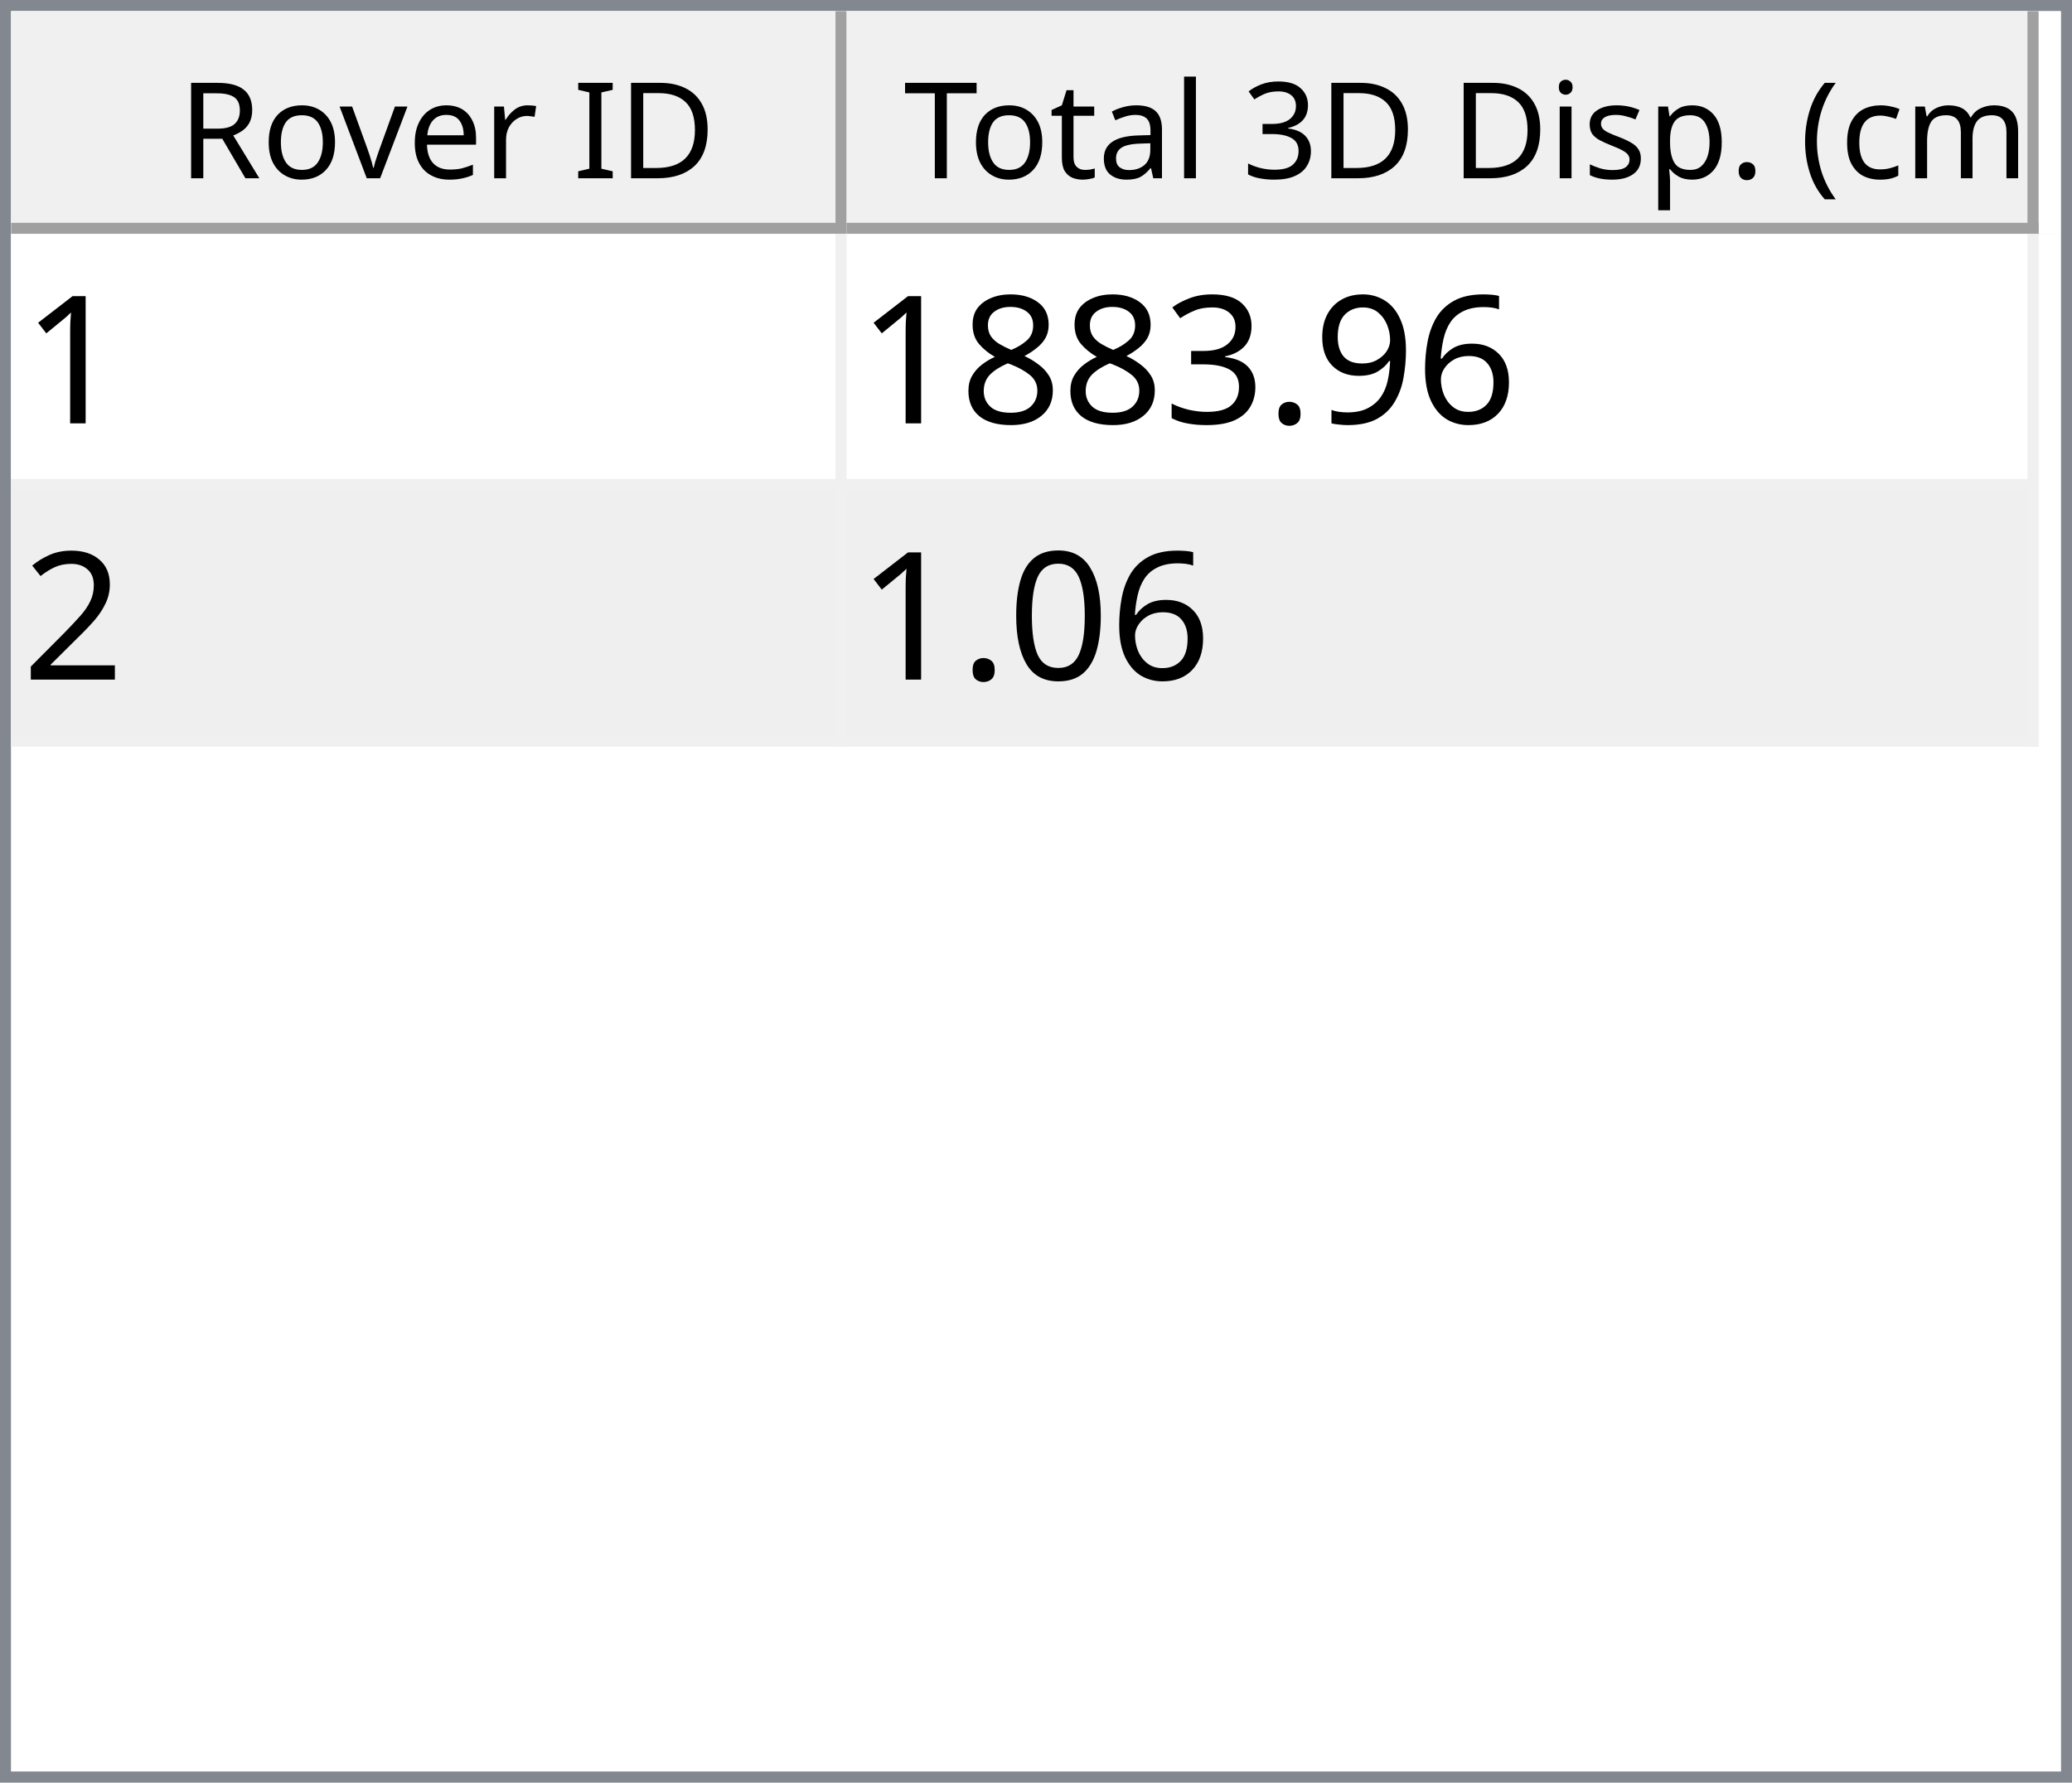
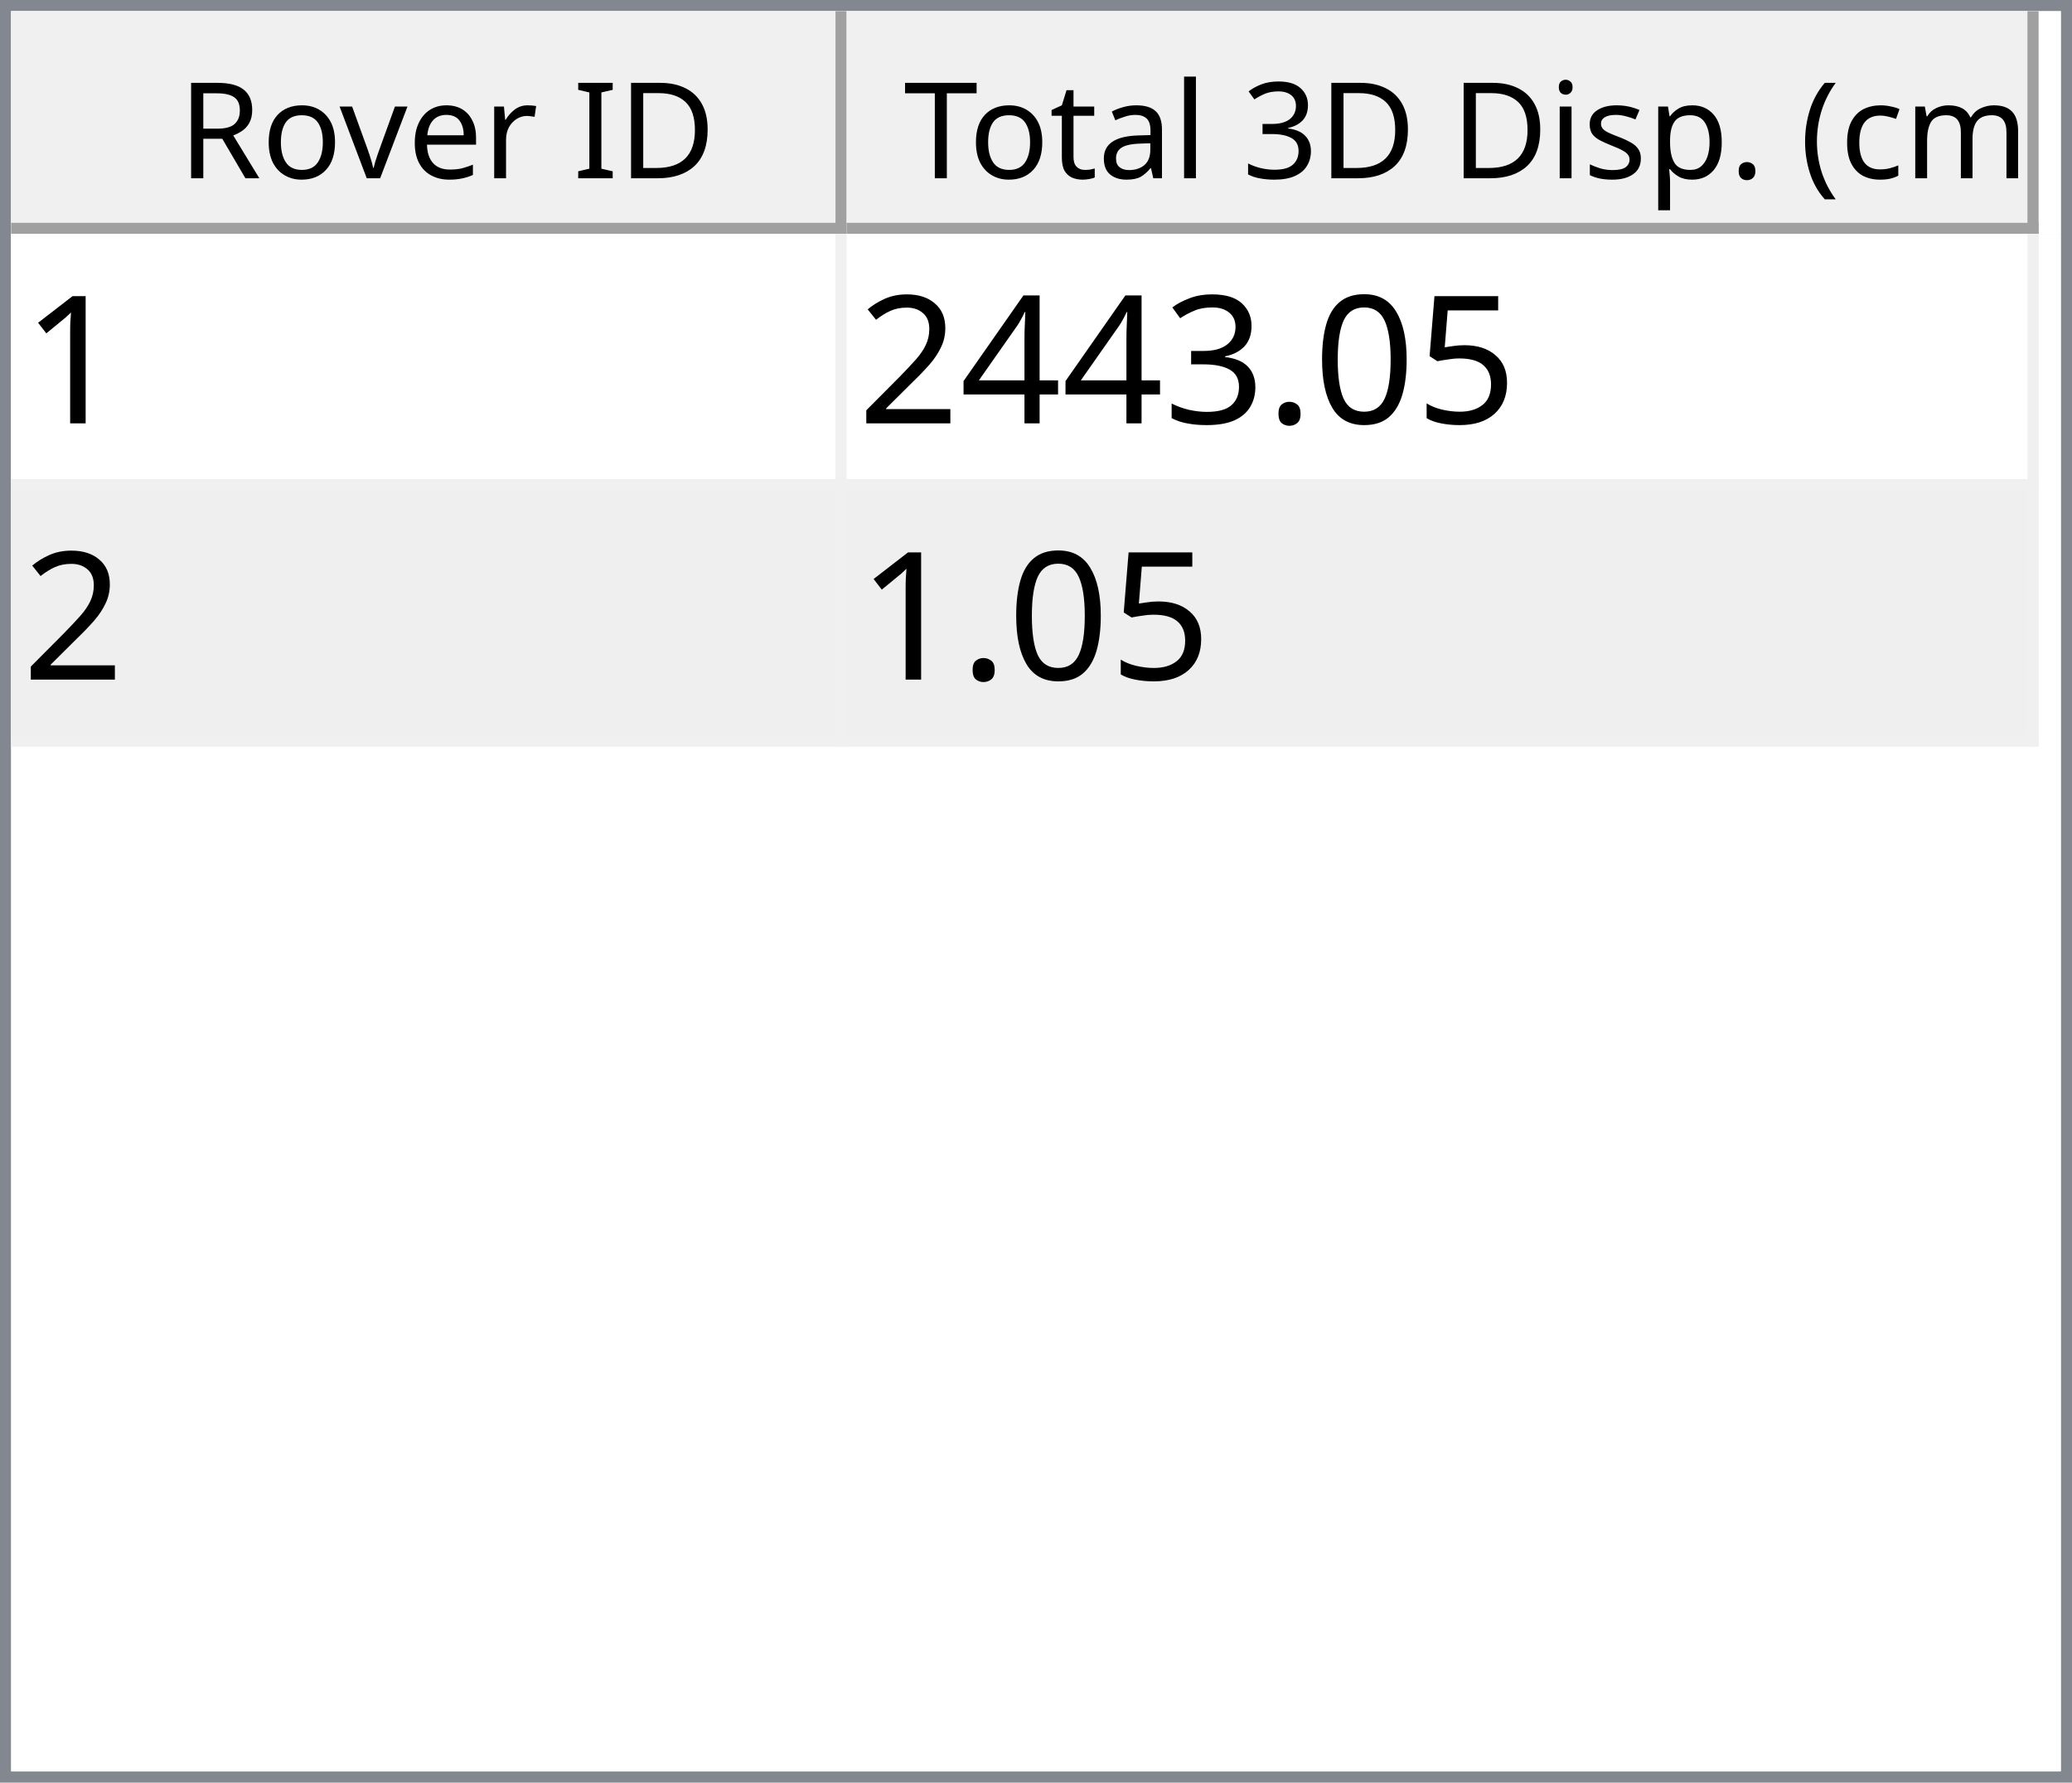
<svg xmlns="http://www.w3.org/2000/svg" style="fill-opacity:1; color-rendering:auto; color-interpolation:auto; text-rendering:auto; stroke:black; stroke-linecap:square; stroke-miterlimit:10; shape-rendering:auto; stroke-opacity:1; fill:black; stroke-dasharray:none; font-weight:normal; stroke-width:1; font-family:'Dialog'; font-style:normal; stroke-linejoin:miter; font-size:12px; stroke-dashoffset:0; image-rendering:auto;" width="186" height="160">
  <defs id="genericDefs" />
  <g>
    <defs id="defs1">
      <clipPath clipPathUnits="userSpaceOnUse" id="clipPath1">
        <path d="M0 0 L186 0 L186 160 L0 160 L0 0 Z" />
      </clipPath>
      <clipPath clipPathUnits="userSpaceOnUse" id="clipPath2">
        <path d="M0 0 L0 160 L186 160 L186 0 Z" />
      </clipPath>
      <clipPath clipPathUnits="userSpaceOnUse" id="clipPath3">
        <path d="M0 0 L0 20 L184 20 L184 0 Z" />
      </clipPath>
      <clipPath clipPathUnits="userSpaceOnUse" id="clipPath4">
        <path d="M0 0 L0 20 L75 20 L75 0 Z" />
      </clipPath>
      <clipPath clipPathUnits="userSpaceOnUse" id="clipPath5">
        <path d="M1 1 L1 19 L74 19 L74 1 Z" />
      </clipPath>
      <clipPath clipPathUnits="userSpaceOnUse" id="clipPath6">
        <path d="M0 0 L0 18 L73 18 L73 0 Z" />
      </clipPath>
      <clipPath clipPathUnits="userSpaceOnUse" id="clipPath7">
        <path d="M-0.5 -0.5 L-0.5 19.5 L74.5 19.5 L74.5 -0.5 Z" />
      </clipPath>
      <clipPath clipPathUnits="userSpaceOnUse" id="clipPath8">
        <path d="M0 0 L0 20 L107 20 L107 0 Z" />
      </clipPath>
      <clipPath clipPathUnits="userSpaceOnUse" id="clipPath9">
        <path d="M1 1 L1 19 L106 19 L106 1 Z" />
      </clipPath>
      <clipPath clipPathUnits="userSpaceOnUse" id="clipPath10">
        <path d="M0 0 L0 18 L105 18 L105 0 Z" />
      </clipPath>
      <clipPath clipPathUnits="userSpaceOnUse" id="clipPath11">
        <path d="M-0.5 -0.5 L-0.5 19.5 L106.5 19.5 L106.5 -0.5 Z" />
      </clipPath>
      <clipPath clipPathUnits="userSpaceOnUse" id="clipPath12">
        <path d="M0 0 L0 138 L184 138 L184 0 Z" />
      </clipPath>
      <clipPath clipPathUnits="userSpaceOnUse" id="clipPath13">
        <path d="M0 0 L0 46 L182 46 L182 0 Z" />
      </clipPath>
      <clipPath clipPathUnits="userSpaceOnUse" id="clipPath14">
        <path d="M-0.5 -0.5 L-0.5 45.5 L181.5 45.5 L181.5 -0.5 Z" />
      </clipPath>
      <clipPath clipPathUnits="userSpaceOnUse" id="clipPath15">
        <path d="M0 0 L0 22 L74 22 L74 0 Z" />
      </clipPath>
      <clipPath clipPathUnits="userSpaceOnUse" id="clipPath16">
        <path d="M0 0 L0 22 L106 22 L106 0 Z" />
      </clipPath>
      <font horiz-adv-x="64.551" id="font1">
        <font-face ascent="107.91" descent="25.098" units-per-em="100" style="font-style:normal; font-family:Segoe UI; font-weight:normal;" />
        <missing-glyph horiz-adv-x="64.551" d="M8.109 0 L8.109 68.266 L56.453 68.266 L56.453 0 L8.109 0 ZM15.328 7.234 L49.219 7.234 L49.219 61.031 L15.328 61.031 L15.328 7.234 Z" />
        <glyph unicode="D" horiz-adv-x="70.117" d="M9.188 0 L9.188 70.016 L28.516 70.016 Q65.531 70.016 65.531 35.891 Q65.531 19.672 55.25 9.836 Q44.969 0 27.734 0 L9.188 0 ZM17.391 62.594 L17.391 7.422 L27.828 7.422 Q41.609 7.422 49.273 14.797 Q56.938 22.172 56.938 35.688 Q56.938 62.594 28.328 62.594 L17.391 62.594 Z" />
        <glyph unicode="I" horiz-adv-x="26.611" d="M17.391 0 L9.188 0 L9.188 70.016 L17.391 70.016 L17.391 0 Z" />
        <glyph unicode=" " horiz-adv-x="27.393" d="" />
        <glyph unicode="r" horiz-adv-x="34.766" d="M34.188 41.891 Q32.078 43.5 28.125 43.5 Q23 43.5 19.555 38.672 Q16.109 33.844 16.109 25.484 L16.109 0 L8.109 0 L8.109 50 L16.109 50 L16.109 39.703 L16.312 39.703 Q18.016 44.969 21.531 47.922 Q25.047 50.875 29.391 50.875 Q32.516 50.875 34.188 50.203 L34.188 41.891 Z" />
        <glyph unicode="e" horiz-adv-x="52.295" d="M48.297 23 L12.984 23 Q13.188 14.656 17.484 10.109 Q21.781 5.562 29.297 5.562 Q37.75 5.562 44.828 11.141 L44.828 3.609 Q38.234 -1.172 27.391 -1.172 Q16.797 -1.172 10.742 5.641 Q4.688 12.453 4.688 24.812 Q4.688 36.469 11.305 43.82 Q17.922 51.172 27.734 51.172 Q37.547 51.172 42.922 44.828 Q48.297 38.484 48.297 27.203 L48.297 23 ZM40.094 29.781 Q40.047 36.719 36.75 40.578 Q33.453 44.438 27.594 44.438 Q21.922 44.438 17.969 40.383 Q14.016 36.328 13.094 29.781 L40.094 29.781 Z" />
        <glyph unicode="v" horiz-adv-x="47.9" d="M47.406 50 L27.484 0 L19.625 0 L0.688 50 L9.469 50 L22.172 13.672 Q23.578 9.672 23.922 6.688 L24.125 6.688 Q24.609 10.453 25.688 13.484 L38.969 50 L47.406 50 Z" />
        <glyph unicode="o" horiz-adv-x="58.594" d="M29 -1.172 Q17.922 -1.172 11.305 5.836 Q4.688 12.844 4.688 24.422 Q4.688 37.016 11.57 44.094 Q18.453 51.172 30.172 51.172 Q41.359 51.172 47.633 44.289 Q53.906 37.406 53.906 25.203 Q53.906 13.234 47.141 6.031 Q40.375 -1.172 29 -1.172 ZM29.594 44.438 Q21.875 44.438 17.383 39.188 Q12.891 33.938 12.891 24.703 Q12.891 15.828 17.43 10.695 Q21.969 5.562 29.594 5.562 Q37.359 5.562 41.531 10.594 Q45.703 15.625 45.703 24.906 Q45.703 34.281 41.531 39.359 Q37.359 44.438 29.594 44.438 Z" />
        <glyph unicode="R" horiz-adv-x="59.814" d="M59.375 0 L49.609 0 L37.891 19.625 Q36.281 22.359 34.766 24.289 Q33.25 26.219 31.664 27.438 Q30.078 28.656 28.25 29.219 Q26.422 29.781 24.125 29.781 L17.391 29.781 L17.391 0 L9.188 0 L9.188 70.016 L30.078 70.016 Q34.672 70.016 38.555 68.867 Q42.438 67.719 45.289 65.375 Q48.141 63.031 49.758 59.547 Q51.375 56.062 51.375 51.375 Q51.375 47.703 50.273 44.656 Q49.172 41.609 47.148 39.211 Q45.125 36.812 42.266 35.133 Q39.406 33.453 35.844 32.516 L35.844 32.328 Q37.594 31.547 38.891 30.547 Q40.188 29.547 41.359 28.18 Q42.531 26.812 43.68 25.078 Q44.828 23.344 46.234 21.047 L59.375 0 ZM17.391 62.594 L17.391 37.203 L28.516 37.203 Q31.594 37.203 34.203 38.133 Q36.812 39.062 38.719 40.797 Q40.625 42.531 41.703 45.047 Q42.781 47.562 42.781 50.688 Q42.781 56.297 39.141 59.445 Q35.5 62.594 28.609 62.594 L17.391 62.594 Z" />
        <glyph unicode=")" horiz-adv-x="30.176" d="M8.297 -15.922 L1.172 -15.922 Q16.406 2.344 16.406 26.812 Q16.406 51.469 1.078 70.016 L8.297 70.016 Q23.531 52.156 23.531 26.703 Q23.531 1.375 8.297 -15.922 Z" />
        <glyph unicode="m" horiz-adv-x="86.133" d="M79.109 0 L71.094 0 L71.094 28.719 Q71.094 37.016 68.531 40.727 Q65.969 44.438 59.906 44.438 Q54.781 44.438 51.195 39.75 Q47.609 35.062 47.609 28.516 L47.609 0 L39.594 0 L39.594 29.688 Q39.594 44.438 28.219 44.438 Q22.953 44.438 19.531 40.016 Q16.109 35.594 16.109 28.516 L16.109 0 L8.109 0 L8.109 50 L16.109 50 L16.109 42.094 L16.312 42.094 Q21.625 51.172 31.844 51.172 Q36.969 51.172 40.773 48.312 Q44.578 45.453 46 40.828 Q51.562 51.172 62.594 51.172 Q79.109 51.172 79.109 30.812 L79.109 0 Z" />
        <glyph unicode="c" horiz-adv-x="46.191" d="M42.188 2.297 Q36.422 -1.172 28.516 -1.172 Q17.828 -1.172 11.258 5.789 Q4.688 12.75 4.688 23.828 Q4.688 36.188 11.766 43.68 Q18.844 51.172 30.672 51.172 Q37.25 51.172 42.281 48.734 L42.281 40.531 Q36.719 44.438 30.375 44.438 Q22.703 44.438 17.797 38.945 Q12.891 33.453 12.891 24.516 Q12.891 15.719 17.508 10.641 Q22.125 5.562 29.891 5.562 Q36.422 5.562 42.188 9.906 L42.188 2.297 Z" />
        <glyph unicode="(" horiz-adv-x="30.176" d="M29.109 -15.922 L21.969 -15.922 Q6.844 1.375 6.844 26.703 Q6.844 52.156 21.969 70.016 L29.203 70.016 Q13.875 51.469 13.875 26.812 Q13.875 2.344 29.109 -15.922 Z" />
        <glyph unicode="." horiz-adv-x="21.68" d="M10.891 -1.078 Q8.641 -1.078 7.055 0.539 Q5.469 2.156 5.469 4.391 Q5.469 6.641 7.055 8.273 Q8.641 9.906 10.891 9.906 Q13.188 9.906 14.797 8.273 Q16.406 6.641 16.406 4.391 Q16.406 2.156 14.797 0.539 Q13.188 -1.078 10.891 -1.078 Z" />
        <glyph unicode="p" horiz-adv-x="58.789" d="M16.312 7.234 L16.109 7.234 L16.109 -23 L8.109 -23 L8.109 50 L16.109 50 L16.109 41.219 L16.312 41.219 Q22.219 51.172 33.594 51.172 Q43.266 51.172 48.688 44.461 Q54.109 37.75 54.109 26.469 Q54.109 13.922 48 6.375 Q41.891 -1.172 31.297 -1.172 Q21.578 -1.172 16.312 7.234 ZM16.109 27.391 L16.109 20.406 Q16.109 14.203 20.141 9.883 Q24.172 5.562 30.375 5.562 Q37.641 5.562 41.773 11.133 Q45.906 16.703 45.906 26.609 Q45.906 34.969 42.047 39.703 Q38.188 44.438 31.594 44.438 Q24.609 44.438 20.359 39.578 Q16.109 34.719 16.109 27.391 Z" />
        <glyph unicode="s" horiz-adv-x="42.432" d="M5.078 1.812 L5.078 10.406 Q11.625 5.562 19.484 5.562 Q30.031 5.562 30.031 12.594 Q30.031 14.594 29.125 15.992 Q28.219 17.391 26.68 18.461 Q25.141 19.531 23.07 20.383 Q21 21.234 18.609 22.172 Q15.281 23.484 12.766 24.828 Q10.25 26.172 8.57 27.859 Q6.891 29.547 6.031 31.695 Q5.172 33.844 5.172 36.719 Q5.172 40.234 6.789 42.945 Q8.406 45.656 11.086 47.484 Q13.766 49.312 17.211 50.242 Q20.656 51.172 24.312 51.172 Q30.812 51.172 35.938 48.922 L35.938 40.828 Q30.422 44.438 23.25 44.438 Q21 44.438 19.195 43.922 Q17.391 43.406 16.094 42.477 Q14.797 41.547 14.086 40.258 Q13.375 38.969 13.375 37.406 Q13.375 35.453 14.086 34.133 Q14.797 32.812 16.164 31.789 Q17.531 30.766 19.484 29.938 Q21.438 29.109 23.922 28.125 Q27.25 26.859 29.883 25.516 Q32.516 24.172 34.375 22.484 Q36.234 20.797 37.234 18.602 Q38.234 16.406 38.234 13.375 Q38.234 9.672 36.602 6.938 Q34.969 4.203 32.234 2.398 Q29.5 0.594 25.93 -0.289 Q22.359 -1.172 18.453 -1.172 Q10.75 -1.172 5.078 1.812 Z" />
        <glyph unicode="i" horiz-adv-x="24.219" d="M12.203 62.703 Q10.062 62.703 8.547 64.164 Q7.031 65.625 7.031 67.875 Q7.031 70.125 8.547 71.609 Q10.062 73.094 12.203 73.094 Q14.406 73.094 15.945 71.609 Q17.484 70.125 17.484 67.875 Q17.484 65.719 15.945 64.211 Q14.406 62.703 12.203 62.703 ZM16.109 0 L8.109 0 L8.109 50 L16.109 50 L16.109 0 Z" />
        <glyph unicode="3" horiz-adv-x="53.906" d="M46.531 19.828 Q46.531 15.094 44.75 11.211 Q42.969 7.328 39.719 4.57 Q36.469 1.812 31.93 0.297 Q27.391 -1.219 21.922 -1.219 Q11.922 -1.219 6 2.594 L6 11.188 Q13.094 5.609 22.219 5.609 Q25.875 5.609 28.828 6.539 Q31.781 7.469 33.906 9.227 Q36.031 10.984 37.18 13.477 Q38.328 15.969 38.328 19.094 Q38.328 32.812 18.797 32.812 L12.984 32.812 L12.984 39.594 L18.5 39.594 Q35.797 39.594 35.797 52.484 Q35.797 64.406 22.609 64.406 Q15.188 64.406 8.688 59.422 L8.688 67.188 Q15.375 71.188 24.609 71.188 Q29 71.188 32.57 69.969 Q36.141 68.75 38.68 66.555 Q41.219 64.359 42.609 61.281 Q44 58.203 44 54.5 Q44 40.672 30.031 36.719 L30.031 36.531 Q33.594 36.141 36.625 34.797 Q39.656 33.453 41.852 31.305 Q44.047 29.156 45.289 26.25 Q46.531 23.344 46.531 19.828 Z" />
        <glyph unicode="l" horiz-adv-x="24.219" d="M16.109 0 L8.109 0 L8.109 74.031 L16.109 74.031 L16.109 0 Z" />
        <glyph unicode="a" horiz-adv-x="50.879" d="M43.891 0 L35.891 0 L35.891 7.812 L35.688 7.812 Q30.469 -1.172 20.312 -1.172 Q12.844 -1.172 8.617 2.781 Q4.391 6.734 4.391 13.281 Q4.391 27.297 20.906 29.594 L35.891 31.688 Q35.891 44.438 25.594 44.438 Q16.547 44.438 9.281 38.281 L9.281 46.484 Q16.656 51.172 26.266 51.172 Q43.891 51.172 43.891 32.516 L43.891 0 ZM35.891 25.297 L23.828 23.641 Q18.266 22.859 15.43 20.875 Q12.594 18.891 12.594 13.875 Q12.594 10.203 15.211 7.883 Q17.828 5.562 22.172 5.562 Q28.125 5.562 32.008 9.742 Q35.891 13.922 35.891 20.312 L35.891 25.297 Z" />
        <glyph unicode="t" horiz-adv-x="33.887" d="M31.297 0.484 Q28.469 -1.078 23.828 -1.078 Q10.688 -1.078 10.688 13.578 L10.688 43.172 L2.094 43.172 L2.094 50 L10.688 50 L10.688 62.203 L18.703 64.797 L18.703 50 L31.297 50 L31.297 43.172 L18.703 43.172 L18.703 14.984 Q18.703 9.969 20.414 7.82 Q22.125 5.672 26.078 5.672 Q29.109 5.672 31.297 7.328 L31.297 0.484 Z" />
        <glyph unicode="T" horiz-adv-x="52.393" d="M50.594 62.594 L30.375 62.594 L30.375 0 L22.172 0 L22.172 62.594 L2 62.594 L2 70.016 L50.594 70.016 L50.594 62.594 Z" />
      </font>
      <font horiz-adv-x="75.0" id="font2">
        <font-face ascent="100.537" descent="21.973" units-per-em="100" style="font-style:normal; font-family:sans-serif; font-weight:normal;" />
        <missing-glyph horiz-adv-x="75.0" d="M12.5 0 L12.5 62.5 L62.5 62.5 L62.5 0 L12.5 0 ZM14.062 1.562 L60.938 1.562 L60.938 60.938 L14.062 60.938 L14.062 1.562 Z" />
        <glyph unicode="1" horiz-adv-x="55.615" d="M37.25 0 L28.469 0 L28.469 56 Q25.297 52.984 20.141 49.953 Q14.984 46.922 10.891 45.406 L10.891 53.906 Q18.266 57.375 23.781 62.305 Q29.297 67.234 31.594 71.875 L37.25 71.875 L37.25 0 Z" />
-         <glyph unicode="6" horiz-adv-x="55.615" d="M49.75 54.047 L41.016 53.375 Q39.844 58.547 37.703 60.891 Q34.125 64.656 28.906 64.656 Q24.703 64.656 21.531 62.312 Q17.391 59.281 14.992 53.469 Q12.594 47.656 12.5 36.922 Q15.672 41.75 20.266 44.094 Q24.859 46.438 29.891 46.438 Q38.672 46.438 44.852 39.969 Q51.031 33.5 51.031 23.25 Q51.031 16.5 48.125 10.719 Q45.219 4.938 40.141 1.859 Q35.062 -1.219 28.609 -1.219 Q17.625 -1.219 10.695 6.859 Q3.766 14.938 3.766 33.5 Q3.766 54.25 11.422 63.672 Q18.109 71.875 29.438 71.875 Q37.891 71.875 43.289 67.141 Q48.688 62.406 49.75 54.047 ZM13.875 23.188 Q13.875 18.656 15.797 14.508 Q17.719 10.359 21.188 8.18 Q24.656 6 28.469 6 Q34.031 6 38.039 10.492 Q42.047 14.984 42.047 22.703 Q42.047 30.125 38.086 34.398 Q34.125 38.672 28.125 38.672 Q22.172 38.672 18.023 34.398 Q13.875 30.125 13.875 23.188 Z" />
-         <glyph unicode="9" horiz-adv-x="55.615" d="M5.469 16.547 L13.922 17.328 Q14.984 11.375 18.016 8.688 Q21.047 6 25.781 6 Q29.828 6 32.883 7.859 Q35.938 9.719 37.891 12.82 Q39.844 15.922 41.164 21.195 Q42.484 26.469 42.484 31.938 Q42.484 32.516 42.438 33.688 Q39.797 29.5 35.234 26.883 Q30.672 24.266 25.344 24.266 Q16.453 24.266 10.305 30.711 Q4.156 37.156 4.156 47.703 Q4.156 58.594 10.578 65.234 Q17 71.875 26.656 71.875 Q33.641 71.875 39.43 68.117 Q45.219 64.359 48.219 57.398 Q51.219 50.438 51.219 37.25 Q51.219 23.531 48.242 15.406 Q45.266 7.281 39.383 3.031 Q33.5 -1.219 25.594 -1.219 Q17.188 -1.219 11.867 3.445 Q6.547 8.109 5.469 16.547 ZM41.453 48.141 Q41.453 55.719 37.43 60.156 Q33.406 64.594 27.734 64.594 Q21.875 64.594 17.531 59.812 Q13.188 55.031 13.188 47.406 Q13.188 40.578 17.312 36.305 Q21.438 32.031 27.484 32.031 Q33.594 32.031 37.523 36.305 Q41.453 40.578 41.453 48.141 Z" />
+         <glyph unicode="5" horiz-adv-x="55.615" d="M4.156 18.75 L13.375 19.531 Q14.406 12.797 18.141 9.398 Q21.875 6 27.156 6 Q33.5 6 37.891 10.789 Q42.281 15.578 42.281 23.484 Q42.281 31 38.062 35.352 Q33.844 39.703 27 39.703 Q22.75 39.703 19.336 37.773 Q15.922 35.844 13.969 32.766 L5.719 33.844 L12.641 70.609 L48.25 70.609 L48.25 62.203 L19.672 62.203 L15.828 42.969 Q22.266 47.469 29.344 47.469 Q38.719 47.469 45.164 40.969 Q51.609 34.469 51.609 24.266 Q51.609 14.547 45.953 7.469 Q39.062 -1.219 27.156 -1.219 Q17.391 -1.219 11.211 4.25 Q5.031 9.719 4.156 18.75 Z" />
+         <glyph unicode="0" horiz-adv-x="55.615" d="M4.156 35.297 Q4.156 48 6.766 55.742 Q9.375 63.484 14.523 67.68 Q19.672 71.875 27.484 71.875 Q33.25 71.875 37.594 69.555 Q41.938 67.234 44.773 62.867 Q47.609 58.5 49.219 52.227 Q50.828 45.953 50.828 35.297 Q50.828 22.703 48.242 14.969 Q45.656 7.234 40.508 3.008 Q35.359 -1.219 27.484 -1.219 Q17.141 -1.219 11.234 6.203 Q4.156 15.141 4.156 35.297 ZM13.188 35.297 Q13.188 17.672 17.312 11.836 Q21.438 6 27.484 6 Q33.547 6 37.672 11.859 Q41.797 17.719 41.797 35.297 Q41.797 52.984 37.672 58.789 Q33.547 64.594 27.391 64.594 Q21.344 64.594 17.719 59.469 Q13.188 52.938 13.188 35.297 Z" />
        <glyph unicode="." horiz-adv-x="27.783" d="M9.078 0 L9.078 10.016 L19.094 10.016 L19.094 0 L9.078 0 Z" />
        <glyph unicode="3" horiz-adv-x="55.615" d="M4.203 18.891 L12.984 20.062 Q14.5 12.594 18.141 9.297 Q21.781 6 27 6 Q33.203 6 37.477 10.297 Q41.75 14.594 41.75 20.953 Q41.75 27 37.797 30.93 Q33.844 34.859 27.734 34.859 Q25.25 34.859 21.531 33.891 L22.516 41.609 Q23.391 41.5 23.922 41.5 Q29.547 41.5 34.039 44.43 Q38.531 47.359 38.531 53.469 Q38.531 58.297 35.258 61.477 Q31.984 64.656 26.812 64.656 Q21.688 64.656 18.266 61.43 Q14.844 58.203 13.875 51.766 L5.078 53.328 Q6.688 62.156 12.398 67.016 Q18.109 71.875 26.609 71.875 Q32.469 71.875 37.398 69.359 Q42.328 66.844 44.945 62.5 Q47.562 58.156 47.562 53.266 Q47.562 48.641 45.07 44.828 Q42.578 41.016 37.703 38.766 Q44.047 37.312 47.562 32.695 Q51.078 28.078 51.078 21.141 Q51.078 11.766 44.242 5.25 Q37.406 -1.266 26.953 -1.266 Q17.531 -1.266 11.305 4.352 Q5.078 9.969 4.203 18.891 Z" />
-         <glyph unicode="8" horiz-adv-x="55.615" d="M17.672 38.812 Q12.203 40.828 9.57 44.539 Q6.938 48.25 6.938 53.422 Q6.938 61.234 12.555 66.555 Q18.172 71.875 27.484 71.875 Q36.859 71.875 42.578 66.43 Q48.297 60.984 48.297 53.172 Q48.297 48.188 45.68 44.508 Q43.062 40.828 37.75 38.812 Q44.344 36.672 47.781 31.883 Q51.219 27.094 51.219 20.453 Q51.219 11.281 44.727 5.031 Q38.234 -1.219 27.641 -1.219 Q17.047 -1.219 10.547 5.055 Q4.047 11.328 4.047 20.703 Q4.047 27.688 7.594 32.398 Q11.141 37.109 17.672 38.812 ZM15.922 53.719 Q15.922 48.641 19.195 45.414 Q22.469 42.188 27.688 42.188 Q32.766 42.188 36.016 45.383 Q39.266 48.578 39.266 53.219 Q39.266 58.062 35.914 61.359 Q32.562 64.656 27.594 64.656 Q22.562 64.656 19.242 61.43 Q15.922 58.203 15.922 53.719 ZM13.094 20.656 Q13.094 16.891 14.875 13.375 Q16.656 9.859 20.172 7.93 Q23.688 6 27.734 6 Q34.031 6 38.133 10.055 Q42.234 14.109 42.234 20.359 Q42.234 26.703 38.016 30.859 Q33.797 35.016 27.438 35.016 Q21.234 35.016 17.164 30.914 Q13.094 26.812 13.094 20.656 Z" />
+         <glyph unicode="4" horiz-adv-x="55.615" d="M32.328 0 L32.328 17.141 L1.266 17.141 L1.266 25.203 L33.938 71.578 L41.109 71.578 L41.109 25.203 L50.781 25.203 L50.781 17.141 L41.109 17.141 L41.109 0 L32.328 0 ZM32.328 25.203 L32.328 57.469 L9.906 25.203 L32.328 25.203 Z" />
        <glyph unicode="2" horiz-adv-x="55.615" d="M50.344 8.453 L50.344 0 L3.031 0 Q2.938 3.172 4.047 6.109 Q5.859 10.938 9.836 15.625 Q13.812 20.312 21.344 26.469 Q33.016 36.031 37.117 41.625 Q41.219 47.219 41.219 52.203 Q41.219 57.422 37.477 61.008 Q33.734 64.594 27.734 64.594 Q21.391 64.594 17.578 60.789 Q13.766 56.984 13.719 50.25 L4.688 51.172 Q5.609 61.281 11.664 66.578 Q17.719 71.875 27.938 71.875 Q38.234 71.875 44.242 66.164 Q50.25 60.453 50.25 52 Q50.25 47.703 48.492 43.555 Q46.734 39.406 42.656 34.812 Q38.578 30.219 29.109 22.219 Q21.188 15.578 18.945 13.211 Q16.703 10.844 15.234 8.453 L50.344 8.453 Z" />
-         <glyph unicode="0" horiz-adv-x="55.615" d="M4.156 35.297 Q4.156 48 6.766 55.742 Q9.375 63.484 14.523 67.68 Q19.672 71.875 27.484 71.875 Q33.25 71.875 37.594 69.555 Q41.938 67.234 44.773 62.867 Q47.609 58.5 49.219 52.227 Q50.828 45.953 50.828 35.297 Q50.828 22.703 48.242 14.969 Q45.656 7.234 40.508 3.008 Q35.359 -1.219 27.484 -1.219 Q17.141 -1.219 11.234 6.203 Q4.156 15.141 4.156 35.297 ZM13.188 35.297 Q13.188 17.672 17.312 11.836 Q21.438 6 27.484 6 Q33.547 6 37.672 11.859 Q41.797 17.719 41.797 35.297 Q41.797 52.984 37.672 58.789 Q33.547 64.594 27.391 64.594 Q21.344 64.594 17.719 59.469 Q13.188 52.938 13.188 35.297 Z" />
      </font>
    </defs>
    <g style="fill:white; stroke:white;">
      <rect x="0" y="0" width="186" style="clip-path:url(#clipPath1); stroke:none;" height="160" />
    </g>
    <g style="fill:white; text-rendering:optimizeSpeed; color-rendering:optimizeSpeed; image-rendering:optimizeSpeed; shape-rendering:crispEdges; stroke:white; color-interpolation:sRGB;">
      <rect x="0" width="186" height="160" y="0" style="stroke:none;" />
      <path style="stroke:none;" d="M0 160 L186 160 L186 0 L0 0 Z" />
    </g>
    <g style="fill:rgb(240,240,240); font-family:'Segoe UI'; stroke:rgb(240,240,240);">
      <rect x="0" y="0" width="186" style="clip-path:url(#clipPath2); stroke:none;" height="160" />
    </g>
    <g style="fill:rgb(130,135,144); font-family:'Segoe UI'; stroke:rgb(130,135,144);">
      <path d="M0 0 L186 0 L186 160 L0 160 L0 0 ZM1 1 L185 1 L185 159 L1 159 L1 1 Z" style="fill-rule:evenodd; clip-path:url(#clipPath2); stroke:none;" />
    </g>
    <g style="fill:white; font-family:'Segoe UI'; stroke:white;" transform="translate(1,1)">
      <rect x="0" y="0" width="184" style="clip-path:url(#clipPath3); stroke:none;" height="20" />
    </g>
    <g style="fill:rgb(240,240,240); font-family:'Segoe UI'; stroke:rgb(240,240,240);" transform="translate(1,1)">
      <rect x="0" y="0" width="75" style="clip-path:url(#clipPath4); stroke:none;" height="20" />
    </g>
    <g style="font-family:'Segoe UI';" transform="translate(2,2)">
      <text x="14" xml:space="preserve" y="14" style="clip-path:url(#clipPath6); stroke:none;">Rover ID</text>
    </g>
    <g style="fill:rgb(160,160,160); font-family:'Segoe UI'; stroke:rgb(160,160,160); stroke-linejoin:bevel;" transform="translate(1.5,1.5)">
      <line x1="74" x2="74" y1="0" style="fill:none; clip-path:url(#clipPath7);" y2="19" />
    </g>
    <g style="fill:rgb(160,160,160); font-family:'Segoe UI'; stroke:rgb(160,160,160); stroke-linejoin:bevel;" transform="matrix(1,0,0,1,1,1) translate(0.5,0.5)">
      <line x1="0" x2="74" y1="19" style="fill:none; clip-path:url(#clipPath7);" y2="19" />
    </g>
    <g style="fill:rgb(240,240,240); font-family:'Segoe UI'; stroke:rgb(240,240,240);" transform="translate(76,1)">
      <rect x="0" y="0" width="107" style="clip-path:url(#clipPath8); stroke:none;" height="20" />
    </g>
    <g style="font-family:'Segoe UI';" transform="translate(77,2)">
      <text x="1" xml:space="preserve" y="14" style="clip-path:url(#clipPath10); stroke:none;"> Total 3D Disp. (cm)</text>
    </g>
    <g style="fill:rgb(160,160,160); font-family:'Segoe UI'; stroke:rgb(160,160,160); stroke-linejoin:bevel;" transform="translate(76.5,1.5)">
      <line x1="106" x2="106" y1="0" style="fill:none; clip-path:url(#clipPath11);" y2="19" />
    </g>
    <g style="fill:rgb(160,160,160); font-family:'Segoe UI'; stroke:rgb(160,160,160); stroke-linejoin:bevel;" transform="matrix(1,0,0,1,76,1) translate(0.5,0.5)">
      <line x1="0" x2="106" y1="19" style="fill:none; clip-path:url(#clipPath11);" y2="19" />
    </g>
    <g style="fill:white; font-family:'Segoe UI'; stroke:white;" transform="translate(1,21)">
      <rect x="0" y="0" width="184" style="clip-path:url(#clipPath12); stroke:none;" height="138" />
    </g>
    <g style="fill:rgb(240,240,240); font-size:16px; font-family:sans-serif; stroke:rgb(240,240,240);" transform="translate(1,21)">
      <rect x="0" y="0" width="182" style="clip-path:url(#clipPath13); stroke:none;" height="46" />
      <line transform="translate(0.5,0.5)" x1="0" x2="181" y1="22" style="clip-path:url(#clipPath14); fill:none; stroke-linejoin:bevel;" y2="22" />
    </g>
    <g transform="matrix(1,0,0,1,1,21) translate(0.5,0.5)" style="fill:rgb(240,240,240); font-size:16px; font-family:sans-serif; stroke:rgb(240,240,240); stroke-linejoin:bevel;">
      <line x1="0" x2="181" y1="45" style="fill:none; clip-path:url(#clipPath14);" y2="45" />
    </g>
    <g transform="matrix(1,0,0,1,1,21) translate(0.5,0.5)" style="fill:rgb(240,240,240); font-size:16px; font-family:sans-serif; stroke:rgb(240,240,240); stroke-linejoin:bevel;">
      <line x1="74" x2="74" y1="0" style="fill:none; clip-path:url(#clipPath14);" y2="45" />
    </g>
    <g transform="matrix(1,0,0,1,1,21) translate(0.5,0.5)" style="fill:rgb(240,240,240); font-size:16px; font-family:sans-serif; stroke:rgb(240,240,240); stroke-linejoin:bevel;">
      <line x1="181" x2="181" y1="0" style="fill:none; clip-path:url(#clipPath14);" y2="45" />
    </g>
    <g style="fill:white; font-size:16px; font-family:sans-serif; stroke:white;" transform="matrix(1,0,0,1,1,21)">
      <rect x="0" y="0" width="74" style="clip-path:url(#clipPath15); stroke:none;" height="22" />
      <text x="1" y="17" style="fill:black; clip-path:url(#clipPath15); stroke:none;" xml:space="preserve">1</text>
    </g>
    <g style="fill:white; font-size:16px; font-family:sans-serif; stroke:white;" transform="matrix(1,0,0,1,1,21) translate(75,0)">
      <rect x="0" y="0" width="106" style="clip-path:url(#clipPath16); stroke:none;" height="22" />
-       <text x="1" y="17" style="fill:black; clip-path:url(#clipPath16); stroke:none;" xml:space="preserve">1883.96</text>
+       <text x="1" y="17" style="fill:black; clip-path:url(#clipPath16); stroke:none;" xml:space="preserve">2443.05</text>
    </g>
    <g style="fill:rgb(239,239,239); font-size:16px; font-family:sans-serif; stroke:rgb(239,239,239);" transform="matrix(1,0,0,1,1,21) translate(0,23)">
      <rect x="0" y="0" width="74" style="clip-path:url(#clipPath15); stroke:none;" height="22" />
      <text x="1" y="17" style="fill:black; clip-path:url(#clipPath15); stroke:none;" xml:space="preserve">2</text>
    </g>
    <g style="fill:rgb(239,239,239); font-size:16px; font-family:sans-serif; stroke:rgb(239,239,239);" transform="matrix(1,0,0,1,1,21) translate(75,23)">
      <rect x="0" y="0" width="106" style="clip-path:url(#clipPath16); stroke:none;" height="22" />
-       <text x="1" y="17" style="fill:black; clip-path:url(#clipPath16); stroke:none;" xml:space="preserve">1.06</text>
+       <text x="1" y="17" style="fill:black; clip-path:url(#clipPath16); stroke:none;" xml:space="preserve">1.05</text>
    </g>
  </g>
</svg>
